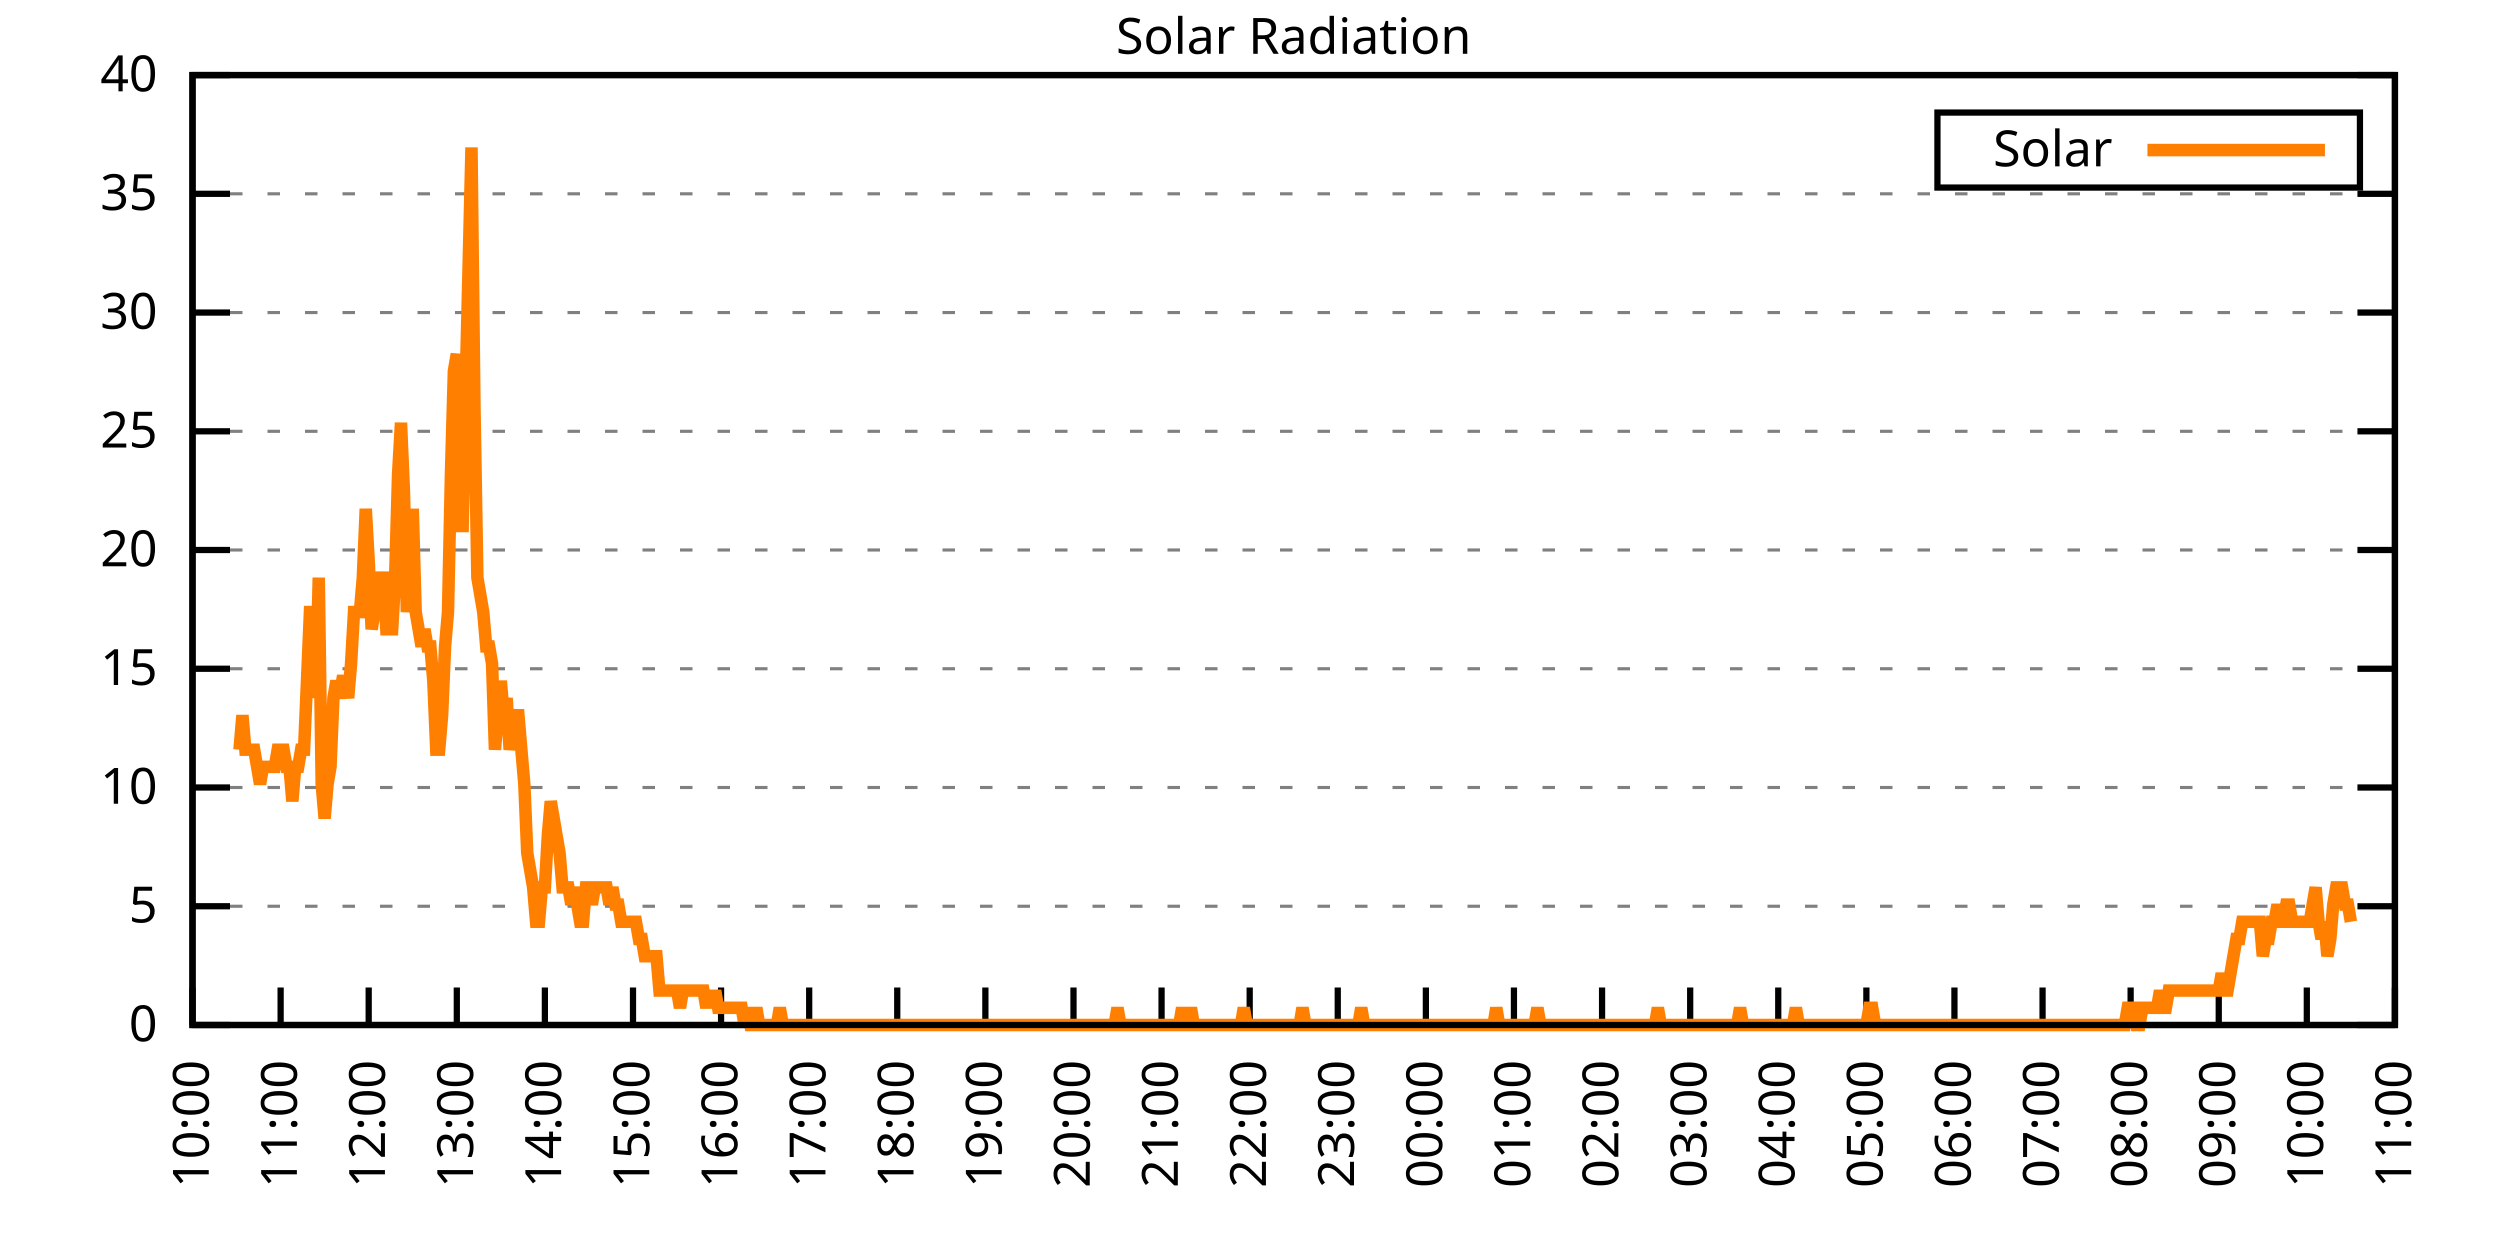
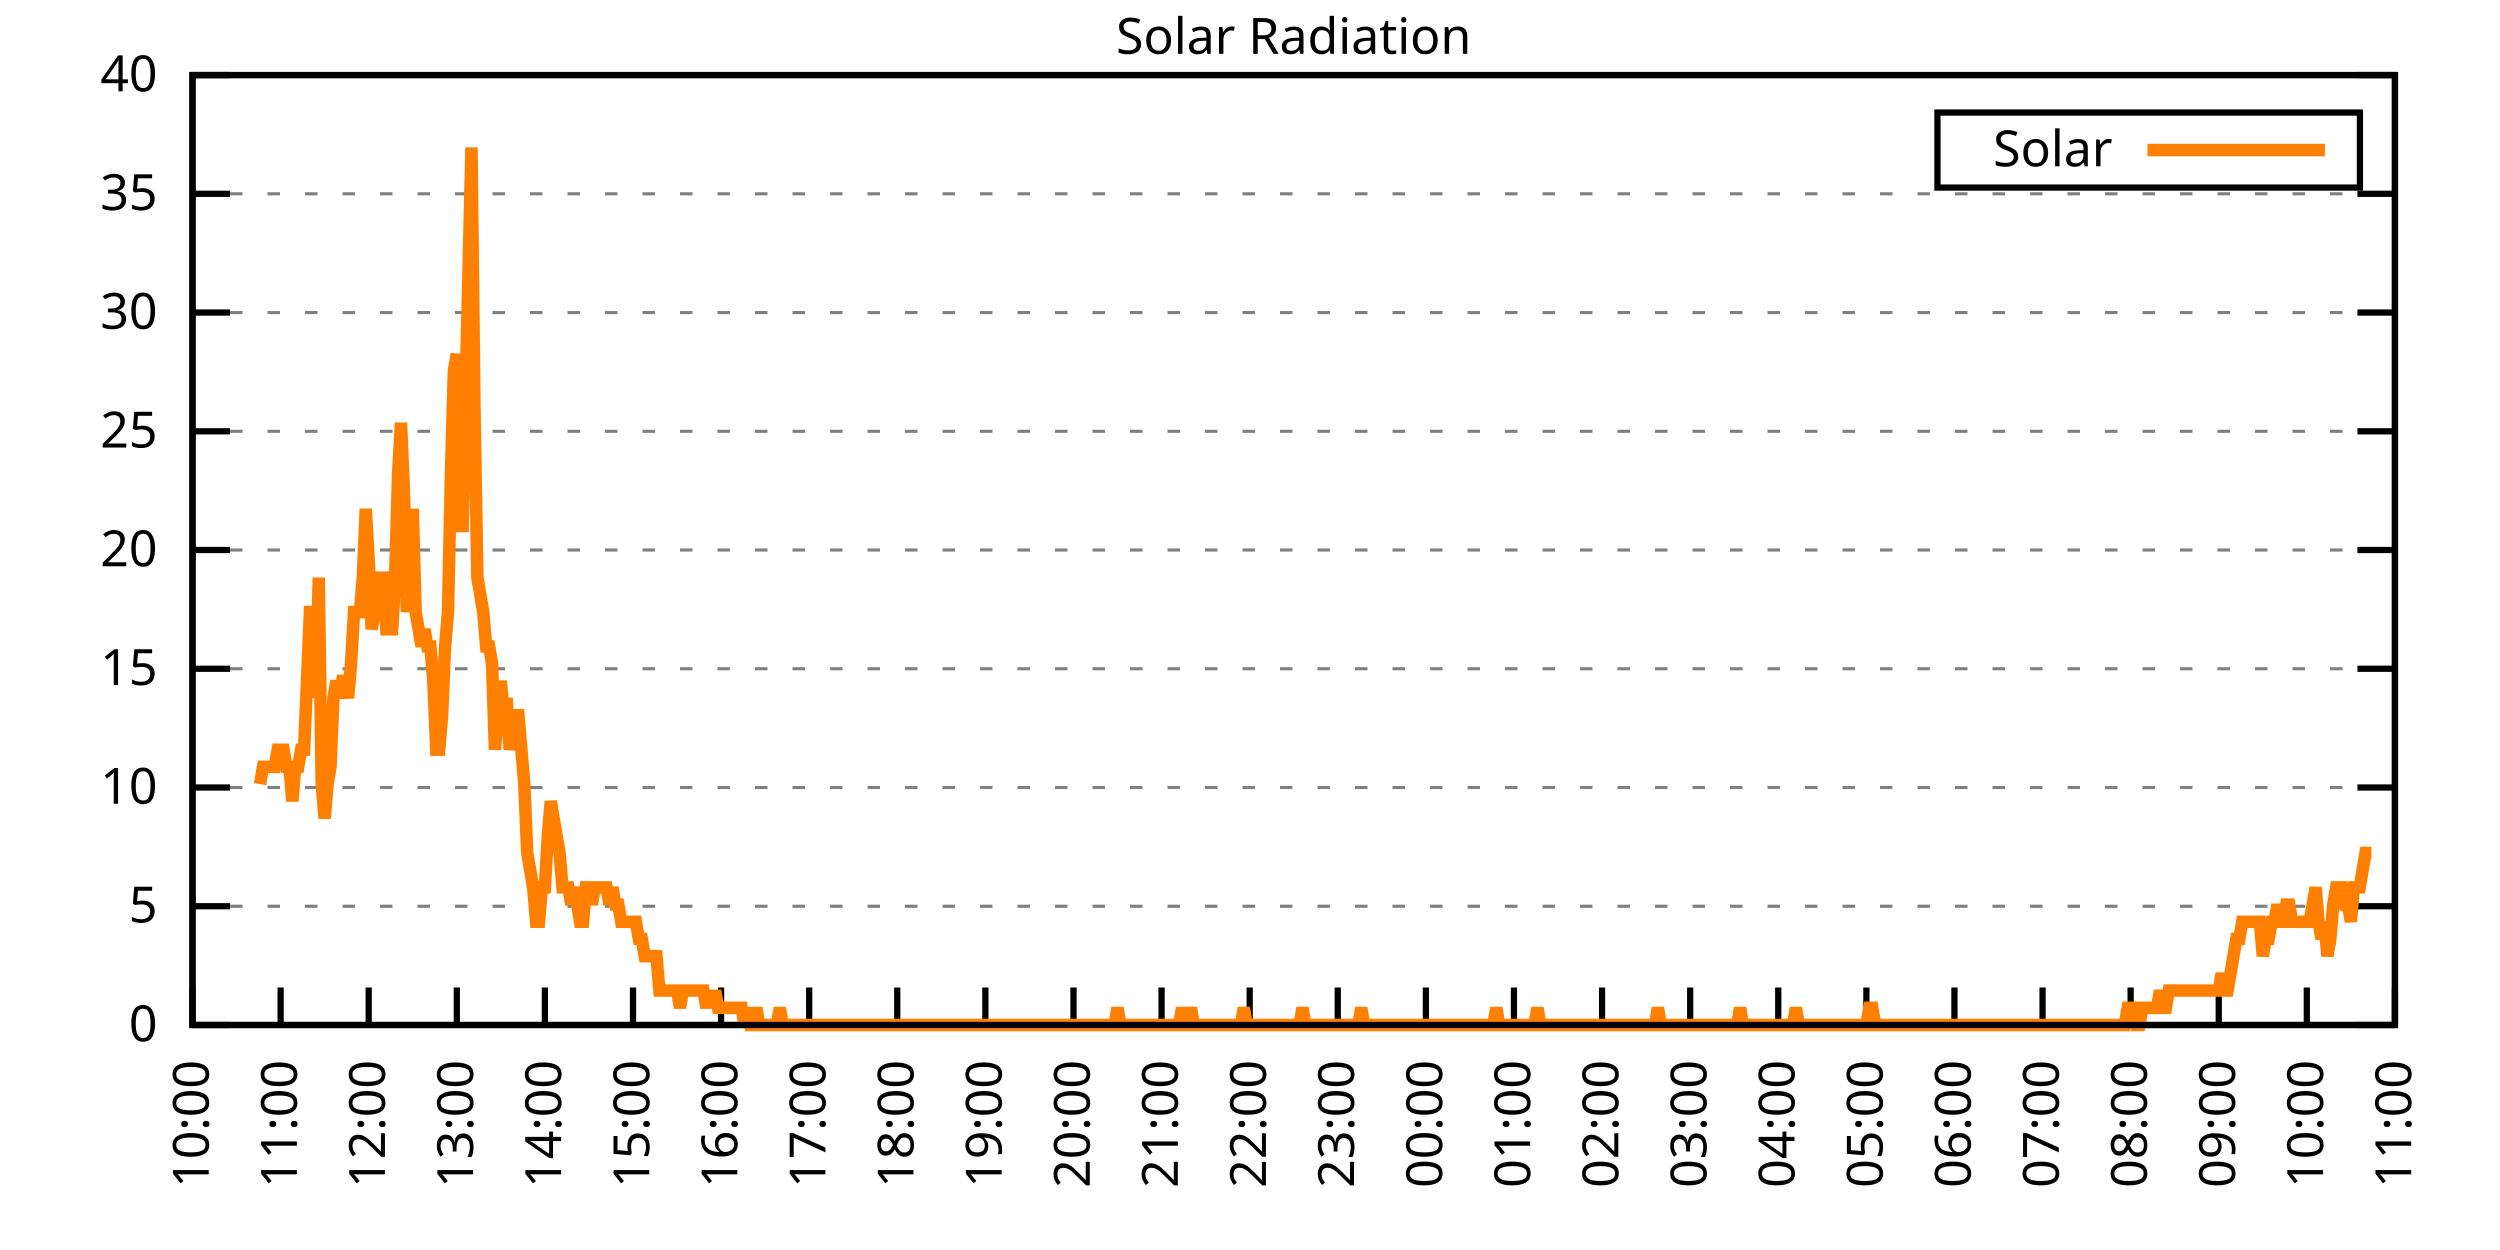
<svg xmlns="http://www.w3.org/2000/svg" xmlns:xlink="http://www.w3.org/1999/xlink" width="400" height="200" viewBox="0 0 400 200">
  <g id="gnuplot_canvas">
    <rect x="0" y="0" width="400" height="200" fill="none" />
    <defs>
      <circle id="gpDot" r="0.5" stroke-width="0.5" stroke="currentColor" />
      <path id="gpPt0" stroke-width="0.333" stroke="currentColor" d="M-1,0 h2 M0,-1 v2" />
      <path id="gpPt1" stroke-width="0.333" stroke="currentColor" d="M-1,-1 L1,1 M1,-1 L-1,1" />
      <path id="gpPt2" stroke-width="0.333" stroke="currentColor" d="M-1,0 L1,0 M0,-1 L0,1 M-1,-1 L1,1 M-1,1 L1,-1" />
      <rect id="gpPt3" stroke-width="0.333" stroke="currentColor" x="-1" y="-1" width="2" height="2" />
      <rect id="gpPt4" stroke-width="0.333" stroke="currentColor" fill="currentColor" x="-1" y="-1" width="2" height="2" />
      <circle id="gpPt5" stroke-width="0.333" stroke="currentColor" cx="0" cy="0" r="1" />
      <use xlink:href="#gpPt5" id="gpPt6" fill="currentColor" stroke="none" />
      <path id="gpPt7" stroke-width="0.333" stroke="currentColor" d="M0,-1.33 L-1.33,0.67 L1.33,0.67 z" />
      <use xlink:href="#gpPt7" id="gpPt8" fill="currentColor" stroke="none" />
      <use xlink:href="#gpPt7" id="gpPt9" stroke="currentColor" transform="rotate(180)" />
      <use xlink:href="#gpPt9" id="gpPt10" fill="currentColor" stroke="none" />
      <use xlink:href="#gpPt3" id="gpPt11" stroke="currentColor" transform="rotate(45)" />
      <use xlink:href="#gpPt11" id="gpPt12" fill="currentColor" stroke="none" />
      <path id="gpPt13" stroke-width="0.333" stroke="currentColor" d="M0,1.330 L1.265,0.411 L0.782,-1.067 L-0.782,-1.076 L-1.265,0.411 z" />
      <use xlink:href="#gpPt13" id="gpPt14" fill="currentColor" stroke="none" />
      <filter id="textbox" filterUnits="objectBoundingBox" x="0" y="0" height="1" width="1">
        <feFlood flood-color="white" flood-opacity="1" result="bgnd" />
        <feComposite in="SourceGraphic" in2="bgnd" operator="atop" />
      </filter>
      <filter id="greybox" filterUnits="objectBoundingBox" x="0" y="0" height="1" width="1">
        <feFlood flood-color="lightgrey" flood-opacity="1" result="grey" />
        <feComposite in="SourceGraphic" in2="grey" operator="atop" />
      </filter>
    </defs>
    <g fill="none" color="white" stroke="currentColor" stroke-width="1.00" stroke-linecap="butt" stroke-linejoin="miter">
</g>
    <g fill="none" color="black" stroke="currentColor" stroke-width="1.00" stroke-linecap="butt" stroke-linejoin="miter">
      <g stroke="none" shape-rendering="crispEdges">
        <polygon fill="rgb(255, 255, 255)" points="30.80,164.00 383.18,164.00 383.18,12.02 30.80,12.02 " />
      </g>
    </g>
    <g fill="none" color="black" stroke="currentColor" stroke-width="1.00" stroke-linecap="butt" stroke-linejoin="miter">
</g>
    <g fill="none" color="black" stroke="black" stroke-width="0.50" stroke-linecap="butt" stroke-linejoin="miter">
</g>
    <g fill="none" color="gray" stroke="currentColor" stroke-width="0.50" stroke-linecap="butt" stroke-linejoin="miter">
      <path stroke="gray" stroke-dasharray="2,4" class="gridline" d="M30.80,164.00 L383.19,164.00  " />
    </g>
    <g fill="none" color="gray" stroke="gray" stroke-width="1.00" stroke-linecap="butt" stroke-linejoin="miter">
</g>
    <g fill="none" color="black" stroke="currentColor" stroke-width="1.00" stroke-linecap="butt" stroke-linejoin="miter">
      <path stroke="black" d="M30.80,164.00 L36.80,164.00 M383.19,164.00 L377.19,164.00  " />
      <g transform="translate(25.20,166.60)" stroke="none" fill="black" font-family="Sans" font-size="8.00" text-anchor="end">
        <text>
          <tspan font-family="Sans"> 0</tspan>
        </text>
      </g>
    </g>
    <g fill="none" color="black" stroke="currentColor" stroke-width="1.00" stroke-linecap="butt" stroke-linejoin="miter">
</g>
    <g fill="none" color="black" stroke="black" stroke-width="0.50" stroke-linecap="butt" stroke-linejoin="miter">
</g>
    <g fill="none" color="gray" stroke="currentColor" stroke-width="0.50" stroke-linecap="butt" stroke-linejoin="miter">
      <path stroke="gray" stroke-dasharray="2,4" class="gridline" d="M30.80,145.00 L383.19,145.00  " />
    </g>
    <g fill="none" color="gray" stroke="gray" stroke-width="1.00" stroke-linecap="butt" stroke-linejoin="miter">
</g>
    <g fill="none" color="black" stroke="currentColor" stroke-width="1.00" stroke-linecap="butt" stroke-linejoin="miter">
      <path stroke="black" d="M30.80,145.00 L36.80,145.00 M383.19,145.00 L377.19,145.00  " />
      <g transform="translate(25.20,147.60)" stroke="none" fill="black" font-family="Sans" font-size="8.00" text-anchor="end">
        <text>
          <tspan font-family="Sans"> 5</tspan>
        </text>
      </g>
    </g>
    <g fill="none" color="black" stroke="currentColor" stroke-width="1.00" stroke-linecap="butt" stroke-linejoin="miter">
</g>
    <g fill="none" color="black" stroke="black" stroke-width="0.50" stroke-linecap="butt" stroke-linejoin="miter">
</g>
    <g fill="none" color="gray" stroke="currentColor" stroke-width="0.50" stroke-linecap="butt" stroke-linejoin="miter">
      <path stroke="gray" stroke-dasharray="2,4" class="gridline" d="M30.80,126.00 L383.19,126.00  " />
    </g>
    <g fill="none" color="gray" stroke="gray" stroke-width="1.00" stroke-linecap="butt" stroke-linejoin="miter">
</g>
    <g fill="none" color="black" stroke="currentColor" stroke-width="1.00" stroke-linecap="butt" stroke-linejoin="miter">
      <path stroke="black" d="M30.80,126.00 L36.80,126.00 M383.19,126.00 L377.19,126.00  " />
      <g transform="translate(25.20,128.60)" stroke="none" fill="black" font-family="Sans" font-size="8.00" text-anchor="end">
        <text>
          <tspan font-family="Sans"> 10</tspan>
        </text>
      </g>
    </g>
    <g fill="none" color="black" stroke="currentColor" stroke-width="1.00" stroke-linecap="butt" stroke-linejoin="miter">
</g>
    <g fill="none" color="black" stroke="black" stroke-width="0.50" stroke-linecap="butt" stroke-linejoin="miter">
</g>
    <g fill="none" color="gray" stroke="currentColor" stroke-width="0.50" stroke-linecap="butt" stroke-linejoin="miter">
      <path stroke="gray" stroke-dasharray="2,4" class="gridline" d="M30.80,107.00 L383.19,107.00  " />
    </g>
    <g fill="none" color="gray" stroke="gray" stroke-width="1.00" stroke-linecap="butt" stroke-linejoin="miter">
</g>
    <g fill="none" color="black" stroke="currentColor" stroke-width="1.00" stroke-linecap="butt" stroke-linejoin="miter">
      <path stroke="black" d="M30.80,107.00 L36.80,107.00 M383.19,107.00 L377.19,107.00  " />
      <g transform="translate(25.20,109.60)" stroke="none" fill="black" font-family="Sans" font-size="8.00" text-anchor="end">
        <text>
          <tspan font-family="Sans"> 15</tspan>
        </text>
      </g>
    </g>
    <g fill="none" color="black" stroke="currentColor" stroke-width="1.00" stroke-linecap="butt" stroke-linejoin="miter">
</g>
    <g fill="none" color="black" stroke="black" stroke-width="0.50" stroke-linecap="butt" stroke-linejoin="miter">
</g>
    <g fill="none" color="gray" stroke="currentColor" stroke-width="0.50" stroke-linecap="butt" stroke-linejoin="miter">
      <path stroke="gray" stroke-dasharray="2,4" class="gridline" d="M30.80,88.00 L383.19,88.00  " />
    </g>
    <g fill="none" color="gray" stroke="gray" stroke-width="1.00" stroke-linecap="butt" stroke-linejoin="miter">
</g>
    <g fill="none" color="black" stroke="currentColor" stroke-width="1.00" stroke-linecap="butt" stroke-linejoin="miter">
      <path stroke="black" d="M30.80,88.00 L36.80,88.00 M383.19,88.00 L377.19,88.00  " />
      <g transform="translate(25.20,90.60)" stroke="none" fill="black" font-family="Sans" font-size="8.00" text-anchor="end">
        <text>
          <tspan font-family="Sans"> 20</tspan>
        </text>
      </g>
    </g>
    <g fill="none" color="black" stroke="currentColor" stroke-width="1.00" stroke-linecap="butt" stroke-linejoin="miter">
</g>
    <g fill="none" color="black" stroke="black" stroke-width="0.50" stroke-linecap="butt" stroke-linejoin="miter">
</g>
    <g fill="none" color="gray" stroke="currentColor" stroke-width="0.50" stroke-linecap="butt" stroke-linejoin="miter">
      <path stroke="gray" stroke-dasharray="2,4" class="gridline" d="M30.80,69.01 L383.19,69.01  " />
    </g>
    <g fill="none" color="gray" stroke="gray" stroke-width="1.00" stroke-linecap="butt" stroke-linejoin="miter">
</g>
    <g fill="none" color="black" stroke="currentColor" stroke-width="1.00" stroke-linecap="butt" stroke-linejoin="miter">
      <path stroke="black" d="M30.80,69.01 L36.80,69.01 M383.19,69.01 L377.19,69.01  " />
      <g transform="translate(25.20,71.61)" stroke="none" fill="black" font-family="Sans" font-size="8.00" text-anchor="end">
        <text>
          <tspan font-family="Sans"> 25</tspan>
        </text>
      </g>
    </g>
    <g fill="none" color="black" stroke="currentColor" stroke-width="1.00" stroke-linecap="butt" stroke-linejoin="miter">
</g>
    <g fill="none" color="black" stroke="black" stroke-width="0.50" stroke-linecap="butt" stroke-linejoin="miter">
</g>
    <g fill="none" color="gray" stroke="currentColor" stroke-width="0.50" stroke-linecap="butt" stroke-linejoin="miter">
      <path stroke="gray" stroke-dasharray="2,4" class="gridline" d="M30.80,50.01 L383.19,50.01  " />
    </g>
    <g fill="none" color="gray" stroke="gray" stroke-width="1.00" stroke-linecap="butt" stroke-linejoin="miter">
</g>
    <g fill="none" color="black" stroke="currentColor" stroke-width="1.00" stroke-linecap="butt" stroke-linejoin="miter">
      <path stroke="black" d="M30.80,50.01 L36.80,50.01 M383.19,50.01 L377.19,50.01  " />
      <g transform="translate(25.20,52.61)" stroke="none" fill="black" font-family="Sans" font-size="8.00" text-anchor="end">
        <text>
          <tspan font-family="Sans"> 30</tspan>
        </text>
      </g>
    </g>
    <g fill="none" color="black" stroke="currentColor" stroke-width="1.00" stroke-linecap="butt" stroke-linejoin="miter">
</g>
    <g fill="none" color="black" stroke="black" stroke-width="0.50" stroke-linecap="butt" stroke-linejoin="miter">
</g>
    <g fill="none" color="gray" stroke="currentColor" stroke-width="0.50" stroke-linecap="butt" stroke-linejoin="miter">
      <path stroke="gray" stroke-dasharray="2,4" class="gridline" d="M30.80,31.01 L383.19,31.01  " />
    </g>
    <g fill="none" color="gray" stroke="gray" stroke-width="1.00" stroke-linecap="butt" stroke-linejoin="miter">
</g>
    <g fill="none" color="black" stroke="currentColor" stroke-width="1.00" stroke-linecap="butt" stroke-linejoin="miter">
      <path stroke="black" d="M30.80,31.01 L36.80,31.01 M383.19,31.01 L377.19,31.01  " />
      <g transform="translate(25.20,33.61)" stroke="none" fill="black" font-family="Sans" font-size="8.00" text-anchor="end">
        <text>
          <tspan font-family="Sans"> 35</tspan>
        </text>
      </g>
    </g>
    <g fill="none" color="black" stroke="currentColor" stroke-width="1.00" stroke-linecap="butt" stroke-linejoin="miter">
</g>
    <g fill="none" color="black" stroke="black" stroke-width="0.50" stroke-linecap="butt" stroke-linejoin="miter">
</g>
    <g fill="none" color="gray" stroke="currentColor" stroke-width="0.50" stroke-linecap="butt" stroke-linejoin="miter">
      <path stroke="gray" stroke-dasharray="2,4" class="gridline" d="M30.80,12.01 L383.19,12.01  " />
    </g>
    <g fill="none" color="gray" stroke="gray" stroke-width="1.00" stroke-linecap="butt" stroke-linejoin="miter">
</g>
    <g fill="none" color="black" stroke="currentColor" stroke-width="1.00" stroke-linecap="butt" stroke-linejoin="miter">
      <path stroke="black" d="M30.80,12.01 L36.80,12.01 M383.19,12.01 L377.19,12.01  " />
      <g transform="translate(25.20,14.61)" stroke="none" fill="black" font-family="Sans" font-size="8.00" text-anchor="end">
        <text>
          <tspan font-family="Sans"> 40</tspan>
        </text>
      </g>
    </g>
    <g fill="none" color="black" stroke="currentColor" stroke-width="1.00" stroke-linecap="butt" stroke-linejoin="miter">
      <path stroke="black" d="M30.80,164.00 L30.80,158.00  " />
      <g transform="translate(33.40,169.60) rotate(270.00)" stroke="none" fill="black" font-family="Sans" font-size="8.00" text-anchor="end">
        <text>
          <tspan font-family="Sans">10:00</tspan>
        </text>
      </g>
    </g>
    <g fill="none" color="black" stroke="currentColor" stroke-width="1.00" stroke-linecap="butt" stroke-linejoin="miter">
      <path stroke="black" d="M44.90,164.00 L44.90,158.00  " />
      <g transform="translate(47.50,169.60) rotate(270.00)" stroke="none" fill="black" font-family="Sans" font-size="8.00" text-anchor="end">
        <text>
          <tspan font-family="Sans">11:00</tspan>
        </text>
      </g>
    </g>
    <g fill="none" color="black" stroke="currentColor" stroke-width="1.00" stroke-linecap="butt" stroke-linejoin="miter">
      <path stroke="black" d="M58.99,164.00 L58.99,158.00  " />
      <g transform="translate(61.59,169.60) rotate(270.00)" stroke="none" fill="black" font-family="Sans" font-size="8.00" text-anchor="end">
        <text>
          <tspan font-family="Sans">12:00</tspan>
        </text>
      </g>
    </g>
    <g fill="none" color="black" stroke="currentColor" stroke-width="1.00" stroke-linecap="butt" stroke-linejoin="miter">
      <path stroke="black" d="M73.09,164.00 L73.09,158.00  " />
      <g transform="translate(75.69,169.60) rotate(270.00)" stroke="none" fill="black" font-family="Sans" font-size="8.00" text-anchor="end">
        <text>
          <tspan font-family="Sans">13:00</tspan>
        </text>
      </g>
    </g>
    <g fill="none" color="black" stroke="currentColor" stroke-width="1.00" stroke-linecap="butt" stroke-linejoin="miter">
      <path stroke="black" d="M87.18,164.00 L87.18,158.00  " />
      <g transform="translate(89.78,169.60) rotate(270.00)" stroke="none" fill="black" font-family="Sans" font-size="8.00" text-anchor="end">
        <text>
          <tspan font-family="Sans">14:00</tspan>
        </text>
      </g>
    </g>
    <g fill="none" color="black" stroke="currentColor" stroke-width="1.00" stroke-linecap="butt" stroke-linejoin="miter">
      <path stroke="black" d="M101.28,164.00 L101.28,158.00  " />
      <g transform="translate(103.88,169.60) rotate(270.00)" stroke="none" fill="black" font-family="Sans" font-size="8.00" text-anchor="end">
        <text>
          <tspan font-family="Sans">15:00</tspan>
        </text>
      </g>
    </g>
    <g fill="none" color="black" stroke="currentColor" stroke-width="1.00" stroke-linecap="butt" stroke-linejoin="miter">
      <path stroke="black" d="M115.37,164.00 L115.37,158.00  " />
      <g transform="translate(117.97,169.60) rotate(270.00)" stroke="none" fill="black" font-family="Sans" font-size="8.00" text-anchor="end">
        <text>
          <tspan font-family="Sans">16:00</tspan>
        </text>
      </g>
    </g>
    <g fill="none" color="black" stroke="currentColor" stroke-width="1.00" stroke-linecap="butt" stroke-linejoin="miter">
      <path stroke="black" d="M129.47,164.00 L129.47,158.00  " />
      <g transform="translate(132.07,169.60) rotate(270.00)" stroke="none" fill="black" font-family="Sans" font-size="8.00" text-anchor="end">
        <text>
          <tspan font-family="Sans">17:00</tspan>
        </text>
      </g>
    </g>
    <g fill="none" color="black" stroke="currentColor" stroke-width="1.00" stroke-linecap="butt" stroke-linejoin="miter">
      <path stroke="black" d="M143.56,164.00 L143.56,158.00  " />
      <g transform="translate(146.16,169.60) rotate(270.00)" stroke="none" fill="black" font-family="Sans" font-size="8.00" text-anchor="end">
        <text>
          <tspan font-family="Sans">18:00</tspan>
        </text>
      </g>
    </g>
    <g fill="none" color="black" stroke="currentColor" stroke-width="1.00" stroke-linecap="butt" stroke-linejoin="miter">
      <path stroke="black" d="M157.66,164.00 L157.66,158.00  " />
      <g transform="translate(160.26,169.60) rotate(270.00)" stroke="none" fill="black" font-family="Sans" font-size="8.00" text-anchor="end">
        <text>
          <tspan font-family="Sans">19:00</tspan>
        </text>
      </g>
    </g>
    <g fill="none" color="black" stroke="currentColor" stroke-width="1.00" stroke-linecap="butt" stroke-linejoin="miter">
      <path stroke="black" d="M171.76,164.00 L171.76,158.00  " />
      <g transform="translate(174.36,169.60) rotate(270.00)" stroke="none" fill="black" font-family="Sans" font-size="8.00" text-anchor="end">
        <text>
          <tspan font-family="Sans">20:00</tspan>
        </text>
      </g>
    </g>
    <g fill="none" color="black" stroke="currentColor" stroke-width="1.00" stroke-linecap="butt" stroke-linejoin="miter">
      <path stroke="black" d="M185.85,164.00 L185.85,158.00  " />
      <g transform="translate(188.45,169.60) rotate(270.00)" stroke="none" fill="black" font-family="Sans" font-size="8.00" text-anchor="end">
        <text>
          <tspan font-family="Sans">21:00</tspan>
        </text>
      </g>
    </g>
    <g fill="none" color="black" stroke="currentColor" stroke-width="1.00" stroke-linecap="butt" stroke-linejoin="miter">
      <path stroke="black" d="M199.95,164.00 L199.95,158.00  " />
      <g transform="translate(202.55,169.60) rotate(270.00)" stroke="none" fill="black" font-family="Sans" font-size="8.00" text-anchor="end">
        <text>
          <tspan font-family="Sans">22:00</tspan>
        </text>
      </g>
    </g>
    <g fill="none" color="black" stroke="currentColor" stroke-width="1.00" stroke-linecap="butt" stroke-linejoin="miter">
      <path stroke="black" d="M214.04,164.00 L214.04,158.00  " />
      <g transform="translate(216.64,169.60) rotate(270.00)" stroke="none" fill="black" font-family="Sans" font-size="8.00" text-anchor="end">
        <text>
          <tspan font-family="Sans">23:00</tspan>
        </text>
      </g>
    </g>
    <g fill="none" color="black" stroke="currentColor" stroke-width="1.00" stroke-linecap="butt" stroke-linejoin="miter">
      <path stroke="black" d="M228.14,164.00 L228.14,158.00  " />
      <g transform="translate(230.74,169.60) rotate(270.00)" stroke="none" fill="black" font-family="Sans" font-size="8.00" text-anchor="end">
        <text>
          <tspan font-family="Sans">00:00</tspan>
        </text>
      </g>
    </g>
    <g fill="none" color="black" stroke="currentColor" stroke-width="1.00" stroke-linecap="butt" stroke-linejoin="miter">
      <path stroke="black" d="M242.23,164.00 L242.23,158.00  " />
      <g transform="translate(244.83,169.60) rotate(270.00)" stroke="none" fill="black" font-family="Sans" font-size="8.00" text-anchor="end">
        <text>
          <tspan font-family="Sans">01:00</tspan>
        </text>
      </g>
    </g>
    <g fill="none" color="black" stroke="currentColor" stroke-width="1.00" stroke-linecap="butt" stroke-linejoin="miter">
      <path stroke="black" d="M256.33,164.00 L256.33,158.00  " />
      <g transform="translate(258.93,169.60) rotate(270.00)" stroke="none" fill="black" font-family="Sans" font-size="8.00" text-anchor="end">
        <text>
          <tspan font-family="Sans">02:00</tspan>
        </text>
      </g>
    </g>
    <g fill="none" color="black" stroke="currentColor" stroke-width="1.00" stroke-linecap="butt" stroke-linejoin="miter">
      <path stroke="black" d="M270.43,164.00 L270.43,158.00  " />
      <g transform="translate(273.03,169.60) rotate(270.00)" stroke="none" fill="black" font-family="Sans" font-size="8.00" text-anchor="end">
        <text>
          <tspan font-family="Sans">03:00</tspan>
        </text>
      </g>
    </g>
    <g fill="none" color="black" stroke="currentColor" stroke-width="1.00" stroke-linecap="butt" stroke-linejoin="miter">
      <path stroke="black" d="M284.52,164.00 L284.52,158.00  " />
      <g transform="translate(287.12,169.60) rotate(270.00)" stroke="none" fill="black" font-family="Sans" font-size="8.00" text-anchor="end">
        <text>
          <tspan font-family="Sans">04:00</tspan>
        </text>
      </g>
    </g>
    <g fill="none" color="black" stroke="currentColor" stroke-width="1.00" stroke-linecap="butt" stroke-linejoin="miter">
      <path stroke="black" d="M298.62,164.00 L298.62,158.00  " />
      <g transform="translate(301.22,169.60) rotate(270.00)" stroke="none" fill="black" font-family="Sans" font-size="8.00" text-anchor="end">
        <text>
          <tspan font-family="Sans">05:00</tspan>
        </text>
      </g>
    </g>
    <g fill="none" color="black" stroke="currentColor" stroke-width="1.00" stroke-linecap="butt" stroke-linejoin="miter">
      <path stroke="black" d="M312.71,164.00 L312.71,158.00  " />
      <g transform="translate(315.31,169.60) rotate(270.00)" stroke="none" fill="black" font-family="Sans" font-size="8.00" text-anchor="end">
        <text>
          <tspan font-family="Sans">06:00</tspan>
        </text>
      </g>
    </g>
    <g fill="none" color="black" stroke="currentColor" stroke-width="1.00" stroke-linecap="butt" stroke-linejoin="miter">
      <path stroke="black" d="M326.81,164.00 L326.81,158.00  " />
      <g transform="translate(329.41,169.60) rotate(270.00)" stroke="none" fill="black" font-family="Sans" font-size="8.00" text-anchor="end">
        <text>
          <tspan font-family="Sans">07:00</tspan>
        </text>
      </g>
    </g>
    <g fill="none" color="black" stroke="currentColor" stroke-width="1.00" stroke-linecap="butt" stroke-linejoin="miter">
      <path stroke="black" d="M340.90,164.00 L340.90,158.00  " />
      <g transform="translate(343.50,169.60) rotate(270.00)" stroke="none" fill="black" font-family="Sans" font-size="8.00" text-anchor="end">
        <text>
          <tspan font-family="Sans">08:00</tspan>
        </text>
      </g>
    </g>
    <g fill="none" color="black" stroke="currentColor" stroke-width="1.00" stroke-linecap="butt" stroke-linejoin="miter">
      <path stroke="black" d="M355.00,164.00 L355.00,158.00  " />
      <g transform="translate(357.60,169.60) rotate(270.00)" stroke="none" fill="black" font-family="Sans" font-size="8.00" text-anchor="end">
        <text>
          <tspan font-family="Sans">09:00</tspan>
        </text>
      </g>
    </g>
    <g fill="none" color="black" stroke="currentColor" stroke-width="1.00" stroke-linecap="butt" stroke-linejoin="miter">
      <path stroke="black" d="M369.09,164.00 L369.09,158.00  " />
      <g transform="translate(371.69,169.60) rotate(270.00)" stroke="none" fill="black" font-family="Sans" font-size="8.00" text-anchor="end">
        <text>
          <tspan font-family="Sans">10:00</tspan>
        </text>
      </g>
    </g>
    <g fill="none" color="black" stroke="currentColor" stroke-width="1.00" stroke-linecap="butt" stroke-linejoin="miter">
      <path stroke="black" d="M383.19,164.00 L383.19,158.00  " />
      <g transform="translate(385.79,169.60) rotate(270.00)" stroke="none" fill="black" font-family="Sans" font-size="8.00" text-anchor="end">
        <text>
          <tspan font-family="Sans">11:00</tspan>
        </text>
      </g>
    </g>
    <g fill="none" color="black" stroke="currentColor" stroke-width="1.00" stroke-linecap="butt" stroke-linejoin="miter">
</g>
    <g fill="none" color="black" stroke="currentColor" stroke-width="1.00" stroke-linecap="butt" stroke-linejoin="miter">
      <path stroke="black" d="M30.80,12.01 L30.80,164.00 L383.19,164.00 L383.19,12.01 L30.80,12.01 Z  " />
    </g>
    <g fill="none" color="black" stroke="currentColor" stroke-width="1.00" stroke-linecap="butt" stroke-linejoin="miter">
</g>
    <g fill="none" color="black" stroke="currentColor" stroke-width="1.00" stroke-linecap="butt" stroke-linejoin="miter">
      <path stroke="black" d="M309.99,30.01 L309.99,18.01 L377.59,18.01 L377.59,30.01 L309.99,30.01 Z  " />
    </g>
    <g id="Solar_Radiation_plot_1">
      <g fill="none" color="white" stroke="black" stroke-width="2.00" stroke-linecap="butt" stroke-linejoin="miter">
</g>
      <g fill="none" color="black" stroke="currentColor" stroke-width="2.00" stroke-linecap="butt" stroke-linejoin="miter">
        <g transform="translate(337.99,26.61)" stroke="none" fill="black" font-family="Sans" font-size="8.00" text-anchor="end">
          <text>
            <tspan font-family="Sans">Solar</tspan>
          </text>
        </g>
      </g>
      <g fill="none" color="black" stroke="currentColor" stroke-width="2.00" stroke-linecap="butt" stroke-linejoin="miter">
-         <path stroke="rgb(255, 127,   0)" d="M343.59,24.01 L371.99,24.01 M38.32,119.95 L38.79,114.44 L39.26,119.95 L39.73,119.95 L40.20,119.95 L40.67,119.95   L41.14,122.70 L41.61,125.46 L42.08,122.70 L42.55,122.70 L43.02,122.70 L43.49,122.70 L43.96,122.70 L44.43,119.95   L44.90,119.95 L45.37,119.95 L45.84,122.70 L46.31,122.70 L46.78,128.21 L47.24,122.70 L47.71,122.70 L48.18,119.95   L48.65,119.95 L49.12,108.94 L49.59,97.93 L50.06,97.93 L50.53,111.69 L51.00,92.42 L51.47,125.46 L51.94,130.96   L52.41,125.46 L52.88,122.70 L53.35,111.69 L53.82,108.94 L54.29,111.69 L54.76,108.94 L55.23,108.94 L55.70,111.69   L56.17,106.19 L56.64,97.93 L57.11,97.93 L57.58,97.93 L58.05,92.42 L58.52,81.41 L58.99,89.67 L59.46,100.68   L59.93,97.93 L60.40,95.17 L60.87,92.42 L61.34,92.42 L61.81,100.68 L62.28,100.68 L62.75,100.68 L63.22,92.42   L63.69,75.90 L64.16,67.64 L64.63,78.66 L65.10,97.93 L65.57,92.42 L66.04,81.41 L66.51,97.93 L66.98,100.68   L67.45,103.43 L67.92,100.68 L68.39,103.43 L68.86,103.43 L69.33,108.94 L69.80,119.95 L70.27,119.95 L70.74,114.44   L71.21,103.43 L71.68,97.93 L72.15,75.90 L72.62,59.38 L73.09,56.63 L73.56,84.16 L74.03,84.16 L74.50,62.14   L74.97,42.87 L75.44,23.59 L75.91,64.89 L76.38,92.42 L76.85,95.17 L77.32,97.93 L77.79,103.43 L78.26,103.43   L78.73,106.19 L79.19,119.95 L79.66,114.44 L80.13,108.94 L80.60,114.44 L81.07,111.69 L81.54,119.95 L82.01,117.20   L82.48,114.44 L82.95,114.44 L83.42,119.95 L83.89,125.46 L84.36,136.47 L84.83,139.22 L85.30,141.98 L85.77,147.48   L86.24,147.48 L86.71,141.98 L87.18,141.98 L87.65,133.72 L88.12,128.21 L88.59,130.96 L89.06,133.72 L89.53,136.47   L90.00,141.98 L90.47,141.98 L90.94,141.98 L91.41,144.73 L91.88,141.98 L92.35,144.73 L92.82,147.48 L93.29,147.48   L93.76,141.98 L94.23,141.98 L94.70,144.73 L95.17,141.98 L95.64,141.98 L96.11,141.98 L96.58,141.98 L97.05,141.98   L97.52,144.73 L97.99,141.98 L98.46,144.73 L98.93,144.73 L99.40,147.48 L99.87,147.48 L100.34,147.48 L100.81,147.48   L101.28,147.48 L101.75,147.48 L102.22,150.23 L102.69,150.23 L103.16,152.99 L103.63,152.99 L104.10,152.99 L104.57,152.99   L105.04,152.99 L105.51,158.49 L105.98,158.49 L106.45,158.49 L106.92,158.49 L107.39,158.49 L107.86,158.49 L108.33,158.49   L108.80,161.25 L109.27,158.49 L109.74,158.49 L110.21,158.49 L110.68,158.49 L111.14,158.49 L111.61,158.49 L112.08,158.49   L112.55,158.49 L113.02,161.25 L113.49,158.49 L113.96,161.25 L114.43,158.49 L114.90,161.25 L115.37,161.25 L115.84,161.25   L116.31,161.25 L116.78,161.25 L117.25,161.25 L117.72,161.25 L118.19,161.25 L118.66,161.25 L119.13,164.00 L119.60,161.25   L120.07,164.00 L120.54,164.00 L121.01,161.25 L121.48,164.00 L121.95,164.00 L122.42,164.00 L122.89,164.00 L123.36,164.00   L123.83,164.00 L124.30,164.00 L124.77,161.25 L125.24,164.00 L125.71,164.00 L126.18,164.00 L126.65,164.00 L127.12,164.00   L127.59,164.00 L128.06,164.00 L128.53,164.00 L163.53,164.00 L164.24,164.00 L164.71,164.00 L164.94,164.00 L165.65,164.00   L166.12,164.00 L166.59,164.00 L167.06,164.00 L167.53,164.00 L168.00,164.00 L168.47,164.00 L168.94,164.00 L169.41,164.00   L169.88,164.00 L170.35,164.00 L170.82,164.00 L171.29,164.00 L171.76,164.00 L172.23,164.00 L172.70,164.00 L173.17,164.00   L173.64,164.00 L174.11,164.00 L174.58,164.00 L175.04,164.00 L175.51,164.00 L175.98,164.00 L176.45,164.00 L176.92,164.00   L177.39,164.00 L177.86,164.00 L178.33,164.00 L178.80,161.25 L179.27,164.00 L179.74,164.00 L180.21,164.00 L180.68,164.00   L181.15,164.00 L181.62,164.00 L182.09,164.00 L182.56,164.00 L183.03,164.00 L183.50,164.00 L183.97,164.00 L184.44,164.00   L184.91,164.00 L185.38,164.00 L185.85,164.00 L186.32,164.00 L186.79,164.00 L187.26,164.00 L187.73,164.00 L188.20,164.00   L188.67,164.00 L189.14,161.25 L189.61,164.00 L190.08,164.00 L190.55,161.25 L191.02,164.00 L191.49,164.00 L191.96,164.00   L192.43,164.00 L192.90,164.00 L193.37,164.00 L193.84,164.00 L194.31,164.00 L194.78,164.00 L195.25,164.00 L195.72,164.00   L196.19,164.00 L196.66,164.00 L197.13,164.00 L197.60,164.00 L198.07,164.00 L198.54,164.00 L199.01,161.25 L199.48,164.00   L199.95,164.00 L200.42,164.00 L200.89,164.00 L201.36,164.00 L201.83,164.00 L202.30,164.00 L202.77,164.00 L203.24,164.00   L203.71,164.00 L204.18,164.00 L204.65,164.00 L205.12,164.00 L205.59,164.00 L206.06,164.00 L206.53,164.00 L207.00,164.00   L207.46,164.00 L207.93,164.00 L208.40,161.25 L208.87,164.00 L209.34,164.00 L209.81,164.00 L210.28,164.00 L210.75,164.00   L211.22,164.00 L211.69,164.00 L212.16,164.00 L212.63,164.00 L213.10,164.00 L213.57,164.00 L214.04,164.00 L214.51,164.00   L214.98,164.00 L215.45,164.00 L215.92,164.00 L216.39,164.00 L216.86,164.00 L217.33,164.00 L217.80,161.25 L218.27,164.00   L218.74,164.00 L219.21,164.00 L219.68,164.00 L220.15,164.00 L220.62,164.00 L221.09,164.00 L221.56,164.00 L222.03,164.00   L222.50,164.00 L222.97,164.00 L223.44,164.00 L223.91,164.00 L224.38,164.00 L224.85,164.00 L225.32,164.00 L225.79,164.00   L226.26,164.00 L226.73,164.00 L227.20,164.00 L227.67,164.00 L228.14,164.00 L228.61,164.00 L229.08,164.00 L229.55,164.00   L230.02,164.00 L230.49,164.00 L230.96,164.00 L231.43,164.00 L231.90,164.00 L232.37,164.00 L232.84,164.00 L233.31,164.00   L233.78,164.00 L234.25,164.00 L234.72,164.00 L235.19,164.00 L235.66,164.00 L236.13,164.00 L236.60,164.00 L237.07,164.00   L237.54,164.00 L238.01,164.00 L238.48,164.00 L238.95,164.00 L239.41,161.25 L239.88,164.00 L240.35,164.00 L240.82,164.00   L241.29,164.00 L241.76,164.00 L242.23,164.00 L242.70,164.00 L243.17,164.00 L243.64,164.00 L244.11,164.00 L244.58,164.00   L245.05,164.00 L245.52,164.00 L245.99,161.25 L246.46,164.00 L246.93,164.00 L247.40,164.00 L247.87,164.00 L248.34,164.00   L248.81,164.00 L249.28,164.00 L249.75,164.00 L250.22,164.00 L250.69,164.00 L251.16,164.00 L251.63,164.00 L252.10,164.00   L252.57,164.00 L253.04,164.00 L253.51,164.00 L253.98,164.00 L254.45,164.00 L254.92,164.00 L255.39,164.00 L255.86,164.00   L256.33,164.00 L256.80,164.00 L257.27,164.00 L257.74,164.00 L258.21,164.00 L258.68,164.00 L259.15,164.00 L259.62,164.00   L260.09,164.00 L260.56,164.00 L261.03,164.00 L261.50,164.00 L261.97,164.00 L262.44,164.00 L262.91,164.00 L263.38,164.00   L263.85,164.00 L264.32,164.00 L264.79,164.00 L265.26,161.25 L265.73,164.00 L266.20,164.00 L266.67,164.00 L267.14,164.00   L267.61,164.00 L268.08,164.00 L268.55,164.00 L269.02,164.00 L269.49,164.00 L269.96,164.00 L270.43,164.00 L270.90,164.00   L271.36,164.00 L271.83,164.00 L272.30,164.00 L272.77,164.00 L273.24,164.00 L273.71,164.00 L274.18,164.00 L274.65,164.00   L275.12,164.00 L275.59,164.00 L276.06,164.00 L276.53,164.00 L277.00,164.00 L277.47,164.00 L277.94,164.00 L278.41,161.25   L278.88,164.00 L279.35,164.00 L279.82,164.00 L280.29,164.00 L280.76,164.00 L281.23,164.00 L281.70,164.00 L282.17,164.00   L282.64,164.00 L283.11,164.00 L283.58,164.00 L284.05,164.00 L284.52,164.00 L284.99,164.00 L285.46,164.00 L285.93,164.00   L286.40,164.00 L286.87,164.00 L287.34,161.25 L287.81,164.00 L288.28,164.00 L288.75,164.00 L289.22,164.00 L289.69,164.00   L290.16,164.00 L290.63,164.00 L291.10,164.00 L291.57,164.00 L292.04,164.00 L292.51,164.00 L292.98,164.00 L293.45,164.00   L293.92,164.00 L294.39,164.00 L294.86,164.00 L295.33,164.00 L295.80,164.00 L296.27,164.00 L296.74,164.00 L297.21,164.00   L297.68,164.00 L298.15,164.00 L298.62,164.00 L299.09,161.25 L299.56,161.25 L300.03,164.00 L300.50,164.00 L300.97,164.00   L301.44,164.00 L301.91,164.00 L302.38,164.00 L302.85,164.00 L303.31,164.00 L303.78,164.00 L304.25,164.00 L304.72,164.00   L305.19,164.00 L305.66,164.00 L306.13,164.00 L306.60,164.00 L307.07,164.00 L307.54,164.00 L308.01,164.00 L308.48,164.00   L308.95,164.00 L309.42,164.00 L309.89,164.00 L310.36,164.00 L310.83,164.00 L311.30,164.00 L311.77,164.00 L312.24,164.00   L312.71,164.00 L313.18,164.00 L313.65,164.00 L314.12,164.00 L314.59,164.00 L315.06,164.00 L315.53,164.00 L316.00,164.00   L316.47,164.00 L316.94,164.00 L317.41,164.00 L317.88,164.00 L318.35,164.00 L318.82,164.00 L319.29,164.00 L319.76,164.00   L320.23,164.00 L320.70,164.00 L321.17,164.00 L321.64,164.00 L322.11,164.00 L322.58,164.00 L323.05,164.00 L323.52,164.00   L323.99,164.00 L324.46,164.00 L324.93,164.00 L325.40,164.00 L325.87,164.00 L326.34,164.00 L326.81,164.00 L327.28,164.00   L327.75,164.00 L328.22,164.00 L328.69,164.00 L329.16,164.00 L329.63,164.00 L330.10,164.00 L330.57,164.00 L331.04,164.00   L331.51,164.00 L331.98,164.00 L332.45,164.00 L332.92,164.00 L333.39,164.00 L333.86,164.00 L334.33,164.00 L334.80,164.00   L335.26,164.00 L335.73,164.00 L336.20,164.00 L336.67,164.00 L337.14,164.00 L337.61,164.00 L338.08,164.00 L338.55,164.00   L339.02,164.00 L339.49,164.00 L339.96,164.00 L340.43,161.25 L340.90,161.25 L341.37,161.25 L341.84,164.00 L342.31,164.00   L342.78,161.25 L343.25,161.25 L343.72,161.25 L344.19,161.25 L344.66,161.25 L345.13,161.25 L345.60,158.49 L346.07,161.25   L346.54,161.25 L347.01,158.49 L347.48,158.49 L347.95,158.49 L348.42,158.49 L348.89,158.49 L349.36,158.49 L349.83,158.49   L350.30,158.49 L350.77,158.49 L351.24,158.49 L351.71,158.49 L352.18,158.49 L352.65,158.49 L353.12,158.49 L353.59,158.49   L354.06,158.49 L354.53,158.49 L355.00,158.49 L355.47,155.74 L355.94,158.49 L356.41,158.49 L356.88,155.74 L357.35,152.99   L357.82,150.23 L358.29,150.23 L358.76,147.48 L359.23,147.48 L359.70,147.48 L360.17,147.48 L360.64,147.48 L361.11,147.48   L361.58,147.48 L362.05,152.99 L362.52,150.23 L362.99,150.23 L363.46,147.48 L363.93,147.48 L364.40,144.73 L364.87,147.48   L365.34,147.48 L365.81,144.73 L366.28,144.73 L366.75,147.48 L367.21,147.48 L367.68,147.48 L368.15,147.48 L368.62,147.48   L369.09,147.48 L369.56,147.48 L370.03,144.73 L370.50,141.98 L370.97,147.48 L371.44,150.23 L371.91,147.48 L372.38,152.99   L372.85,150.23 L373.32,144.73 L373.79,141.98 L374.26,141.98 L374.73,141.98 L375.20,144.73 L375.67,144.73 L376.14,147.48    " />
+         <path stroke="rgb(255, 127,   0)" d="M343.59,24.01 L371.99,24.01 M41.61,125.46 L42.08,122.70 L42.55,122.70 L43.02,122.70 L43.49,122.70 L43.96,122.70   L44.43,119.95 L44.90,119.95 L45.37,119.95 L45.84,122.70 L46.31,122.70 L46.78,128.21 L47.24,122.70 L47.71,122.70   L48.18,119.95 L48.65,119.95 L49.12,108.94 L49.59,97.93 L50.06,97.93 L50.53,111.69 L51.00,92.42 L51.47,125.46   L51.94,130.96 L52.41,125.46 L52.88,122.70 L53.35,111.69 L53.82,108.94 L54.29,111.69 L54.76,108.94 L55.23,108.94   L55.70,111.69 L56.17,106.19 L56.64,97.93 L57.11,97.93 L57.58,97.93 L58.05,92.42 L58.52,81.41 L58.99,89.67   L59.46,100.68 L59.93,97.93 L60.40,95.17 L60.87,92.42 L61.34,92.42 L61.81,100.68 L62.28,100.68 L62.75,100.68   L63.22,92.42 L63.69,75.90 L64.16,67.64 L64.63,78.66 L65.10,97.93 L65.57,92.42 L66.04,81.41 L66.51,97.93   L66.98,100.68 L67.45,103.43 L67.92,100.68 L68.39,103.43 L68.86,103.43 L69.33,108.94 L69.80,119.95 L70.27,119.95   L70.74,114.44 L71.21,103.43 L71.68,97.93 L72.15,75.90 L72.62,59.38 L73.09,56.63 L73.56,84.16 L74.03,84.16   L74.50,62.14 L74.97,42.87 L75.44,23.59 L75.91,64.89 L76.38,92.42 L76.85,95.17 L77.32,97.93 L77.79,103.43   L78.26,103.43 L78.73,106.19 L79.19,119.95 L79.66,114.44 L80.13,108.94 L80.60,114.44 L81.07,111.69 L81.54,119.95   L82.01,117.20 L82.48,114.44 L82.95,114.44 L83.42,119.95 L83.89,125.46 L84.36,136.47 L84.83,139.22 L85.30,141.98   L85.77,147.48 L86.24,147.48 L86.71,141.98 L87.18,141.98 L87.65,133.72 L88.12,128.21 L88.59,130.96 L89.06,133.72   L89.53,136.47 L90.00,141.98 L90.47,141.98 L90.94,141.98 L91.41,144.73 L91.88,141.98 L92.35,144.73 L92.82,147.48   L93.29,147.48 L93.76,141.98 L94.23,141.98 L94.70,144.73 L95.17,141.98 L95.64,141.98 L96.11,141.98 L96.58,141.98   L97.05,141.98 L97.52,144.73 L97.99,141.98 L98.46,144.73 L98.93,144.73 L99.40,147.48 L99.87,147.48 L100.34,147.48   L100.81,147.48 L101.28,147.48 L101.75,147.48 L102.22,150.23 L102.69,150.23 L103.16,152.99 L103.63,152.99 L104.10,152.99   L104.57,152.99 L105.04,152.99 L105.51,158.49 L105.98,158.49 L106.45,158.49 L106.92,158.49 L107.39,158.49 L107.86,158.49   L108.33,158.49 L108.80,161.25 L109.27,158.49 L109.74,158.49 L110.21,158.49 L110.68,158.49 L111.14,158.49 L111.61,158.49   L112.08,158.49 L112.55,158.49 L113.02,161.25 L113.49,158.49 L113.96,161.25 L114.43,158.49 L114.90,161.25 L115.37,161.25   L115.84,161.25 L116.31,161.25 L116.78,161.25 L117.25,161.25 L117.72,161.25 L118.19,161.25 L118.66,161.25 L119.13,164.00   L119.60,161.25 L120.07,164.00 L120.54,164.00 L121.01,161.25 L121.48,164.00 L121.95,164.00 L122.42,164.00 L122.89,164.00   L123.36,164.00 L123.83,164.00 L124.30,164.00 L124.77,161.25 L125.24,164.00 L125.71,164.00 L126.18,164.00 L126.65,164.00   L127.12,164.00 L127.59,164.00 L128.06,164.00 L128.53,164.00 L163.53,164.00 L164.24,164.00 L164.71,164.00 L164.94,164.00   L165.65,164.00 L166.12,164.00 L166.59,164.00 L167.06,164.00 L167.53,164.00 L168.00,164.00 L168.47,164.00 L168.94,164.00   L169.41,164.00 L169.88,164.00 L170.35,164.00 L170.82,164.00 L171.29,164.00 L171.76,164.00 L172.23,164.00 L172.70,164.00   L173.17,164.00 L173.64,164.00 L174.11,164.00 L174.58,164.00 L175.04,164.00 L175.51,164.00 L175.98,164.00 L176.45,164.00   L176.92,164.00 L177.39,164.00 L177.86,164.00 L178.33,164.00 L178.80,161.25 L179.27,164.00 L179.74,164.00 L180.21,164.00   L180.68,164.00 L181.15,164.00 L181.62,164.00 L182.09,164.00 L182.56,164.00 L183.03,164.00 L183.50,164.00 L183.97,164.00   L184.44,164.00 L184.91,164.00 L185.38,164.00 L185.85,164.00 L186.32,164.00 L186.79,164.00 L187.26,164.00 L187.73,164.00   L188.20,164.00 L188.67,164.00 L189.14,161.25 L189.61,164.00 L190.08,164.00 L190.55,161.25 L191.02,164.00 L191.49,164.00   L191.96,164.00 L192.43,164.00 L192.90,164.00 L193.37,164.00 L193.84,164.00 L194.31,164.00 L194.78,164.00 L195.25,164.00   L195.72,164.00 L196.19,164.00 L196.66,164.00 L197.13,164.00 L197.60,164.00 L198.07,164.00 L198.54,164.00 L199.01,161.25   L199.48,164.00 L199.95,164.00 L200.42,164.00 L200.89,164.00 L201.36,164.00 L201.83,164.00 L202.30,164.00 L202.77,164.00   L203.24,164.00 L203.71,164.00 L204.18,164.00 L204.65,164.00 L205.12,164.00 L205.59,164.00 L206.06,164.00 L206.53,164.00   L207.00,164.00 L207.46,164.00 L207.93,164.00 L208.40,161.25 L208.87,164.00 L209.34,164.00 L209.81,164.00 L210.28,164.00   L210.75,164.00 L211.22,164.00 L211.69,164.00 L212.16,164.00 L212.63,164.00 L213.10,164.00 L213.57,164.00 L214.04,164.00   L214.51,164.00 L214.98,164.00 L215.45,164.00 L215.92,164.00 L216.39,164.00 L216.86,164.00 L217.33,164.00 L217.80,161.25   L218.27,164.00 L218.74,164.00 L219.21,164.00 L219.68,164.00 L220.15,164.00 L220.62,164.00 L221.09,164.00 L221.56,164.00   L222.03,164.00 L222.50,164.00 L222.97,164.00 L223.44,164.00 L223.91,164.00 L224.38,164.00 L224.85,164.00 L225.32,164.00   L225.79,164.00 L226.26,164.00 L226.73,164.00 L227.20,164.00 L227.67,164.00 L228.14,164.00 L228.61,164.00 L229.08,164.00   L229.55,164.00 L230.02,164.00 L230.49,164.00 L230.96,164.00 L231.43,164.00 L231.90,164.00 L232.37,164.00 L232.84,164.00   L233.31,164.00 L233.78,164.00 L234.25,164.00 L234.72,164.00 L235.19,164.00 L235.66,164.00 L236.13,164.00 L236.60,164.00   L237.07,164.00 L237.54,164.00 L238.01,164.00 L238.48,164.00 L238.95,164.00 L239.41,161.25 L239.88,164.00 L240.35,164.00   L240.82,164.00 L241.29,164.00 L241.76,164.00 L242.23,164.00 L242.70,164.00 L243.17,164.00 L243.64,164.00 L244.11,164.00   L244.58,164.00 L245.05,164.00 L245.52,164.00 L245.99,161.25 L246.46,164.00 L246.93,164.00 L247.40,164.00 L247.87,164.00   L248.34,164.00 L248.81,164.00 L249.28,164.00 L249.75,164.00 L250.22,164.00 L250.69,164.00 L251.16,164.00 L251.63,164.00   L252.10,164.00 L252.57,164.00 L253.04,164.00 L253.51,164.00 L253.98,164.00 L254.45,164.00 L254.92,164.00 L255.39,164.00   L255.86,164.00 L256.33,164.00 L256.80,164.00 L257.27,164.00 L257.74,164.00 L258.21,164.00 L258.68,164.00 L259.15,164.00   L259.62,164.00 L260.09,164.00 L260.56,164.00 L261.03,164.00 L261.50,164.00 L261.97,164.00 L262.44,164.00 L262.91,164.00   L263.38,164.00 L263.85,164.00 L264.32,164.00 L264.79,164.00 L265.26,161.25 L265.73,164.00 L266.20,164.00 L266.67,164.00   L267.14,164.00 L267.61,164.00 L268.08,164.00 L268.55,164.00 L269.02,164.00 L269.49,164.00 L269.96,164.00 L270.43,164.00   L270.90,164.00 L271.36,164.00 L271.83,164.00 L272.30,164.00 L272.77,164.00 L273.24,164.00 L273.71,164.00 L274.18,164.00   L274.65,164.00 L275.12,164.00 L275.59,164.00 L276.06,164.00 L276.53,164.00 L277.00,164.00 L277.47,164.00 L277.94,164.00   L278.41,161.25 L278.88,164.00 L279.35,164.00 L279.82,164.00 L280.29,164.00 L280.76,164.00 L281.23,164.00 L281.70,164.00   L282.17,164.00 L282.64,164.00 L283.11,164.00 L283.58,164.00 L284.05,164.00 L284.52,164.00 L284.99,164.00 L285.46,164.00   L285.93,164.00 L286.40,164.00 L286.87,164.00 L287.34,161.25 L287.81,164.00 L288.28,164.00 L288.75,164.00 L289.22,164.00   L289.69,164.00 L290.16,164.00 L290.63,164.00 L291.10,164.00 L291.57,164.00 L292.04,164.00 L292.51,164.00 L292.98,164.00   L293.45,164.00 L293.92,164.00 L294.39,164.00 L294.86,164.00 L295.33,164.00 L295.80,164.00 L296.27,164.00 L296.74,164.00   L297.21,164.00 L297.68,164.00 L298.15,164.00 L298.62,164.00 L299.09,161.25 L299.56,161.25 L300.03,164.00 L300.50,164.00   L300.97,164.00 L301.44,164.00 L301.91,164.00 L302.38,164.00 L302.85,164.00 L303.31,164.00 L303.78,164.00 L304.25,164.00   L304.72,164.00 L305.19,164.00 L305.66,164.00 L306.13,164.00 L306.60,164.00 L307.07,164.00 L307.54,164.00 L308.01,164.00   L308.48,164.00 L308.95,164.00 L309.42,164.00 L309.89,164.00 L310.36,164.00 L310.83,164.00 L311.30,164.00 L311.77,164.00   L312.24,164.00 L312.71,164.00 L313.18,164.00 L313.65,164.00 L314.12,164.00 L314.59,164.00 L315.06,164.00 L315.53,164.00   L316.00,164.00 L316.47,164.00 L316.94,164.00 L317.41,164.00 L317.88,164.00 L318.35,164.00 L318.82,164.00 L319.29,164.00   L319.76,164.00 L320.23,164.00 L320.70,164.00 L321.17,164.00 L321.64,164.00 L322.11,164.00 L322.58,164.00 L323.05,164.00   L323.52,164.00 L323.99,164.00 L324.46,164.00 L324.93,164.00 L325.40,164.00 L325.87,164.00 L326.34,164.00 L326.81,164.00   L327.28,164.00 L327.75,164.00 L328.22,164.00 L328.69,164.00 L329.16,164.00 L329.63,164.00 L330.10,164.00 L330.57,164.00   L331.04,164.00 L331.51,164.00 L331.98,164.00 L332.45,164.00 L332.92,164.00 L333.39,164.00 L333.86,164.00 L334.33,164.00   L334.80,164.00 L335.26,164.00 L335.73,164.00 L336.20,164.00 L336.67,164.00 L337.14,164.00 L337.61,164.00 L338.08,164.00   L338.55,164.00 L339.02,164.00 L339.49,164.00 L339.96,164.00 L340.43,161.25 L340.90,161.25 L341.37,161.25 L341.84,164.00   L342.31,164.00 L342.78,161.25 L343.25,161.25 L343.72,161.25 L344.19,161.25 L344.66,161.25 L345.13,161.25 L345.60,158.49   L346.07,161.25 L346.54,161.25 L347.01,158.49 L347.48,158.49 L347.95,158.49 L348.42,158.49 L348.89,158.49 L349.36,158.49   L349.83,158.49 L350.30,158.49 L350.77,158.49 L351.24,158.49 L351.71,158.49 L352.18,158.49 L352.65,158.49 L353.12,158.49   L353.59,158.49 L354.06,158.49 L354.53,158.49 L355.00,158.49 L355.47,155.74 L355.94,158.49 L356.41,158.49 L356.88,155.74   L357.35,152.99 L357.82,150.23 L358.29,150.23 L358.76,147.48 L359.23,147.48 L359.70,147.48 L360.17,147.48 L360.64,147.48   L361.11,147.48 L361.58,147.48 L362.05,152.99 L362.52,150.23 L362.99,150.23 L363.46,147.48 L363.93,147.48 L364.40,144.73   L364.87,147.48 L365.34,147.48 L365.81,144.73 L366.28,144.73 L366.75,147.48 L367.21,147.48 L367.68,147.48 L368.15,147.48   L368.62,147.48 L369.09,147.48 L369.56,147.48 L370.03,144.73 L370.50,141.98 L370.97,147.48 L371.44,150.23 L371.91,147.48   L372.38,152.99 L372.85,150.23 L373.32,144.73 L373.79,141.98 L374.26,141.98 L374.73,141.98 L375.20,144.73 L375.67,144.73   L376.14,147.48 L376.61,141.98 L377.08,141.98 L377.55,141.98 L378.02,139.22 L378.49,136.47 L378.96,136.47 L379.43,136.47    " />
      </g>
    </g>
    <g fill="none" color="black" stroke="currentColor" stroke-width="2.00" stroke-linecap="butt" stroke-linejoin="miter">
</g>
    <g fill="none" color="black" stroke="black" stroke-width="1.00" stroke-linecap="butt" stroke-linejoin="miter">
</g>
    <g fill="none" color="black" stroke="currentColor" stroke-width="1.00" stroke-linecap="butt" stroke-linejoin="miter">
      <path stroke="black" d="M30.80,12.01 L30.80,164.00 L383.19,164.00 L383.19,12.01 L30.80,12.01 Z  " />
      <g transform="translate(6.80,88.01) rotate(270.00)" stroke="none" fill="black" font-family="Sans" font-size="8.00" text-anchor="middle">
        <text />
      </g>
    </g>
    <g fill="none" color="black" stroke="currentColor" stroke-width="1.00" stroke-linecap="butt" stroke-linejoin="miter">
</g>
    <g fill="none" color="black" stroke="currentColor" stroke-width="1.00" stroke-linecap="butt" stroke-linejoin="miter">
      <g transform="translate(206.99,8.61)" stroke="none" fill="black" font-family="Sans" font-size="8.00" text-anchor="middle">
        <text>
          <tspan font-family="Sans">Solar Radiation</tspan>
        </text>
      </g>
    </g>
    <g fill="none" color="black" stroke="currentColor" stroke-width="1.00" stroke-linecap="butt" stroke-linejoin="miter">
</g>
  </g>
</svg>
